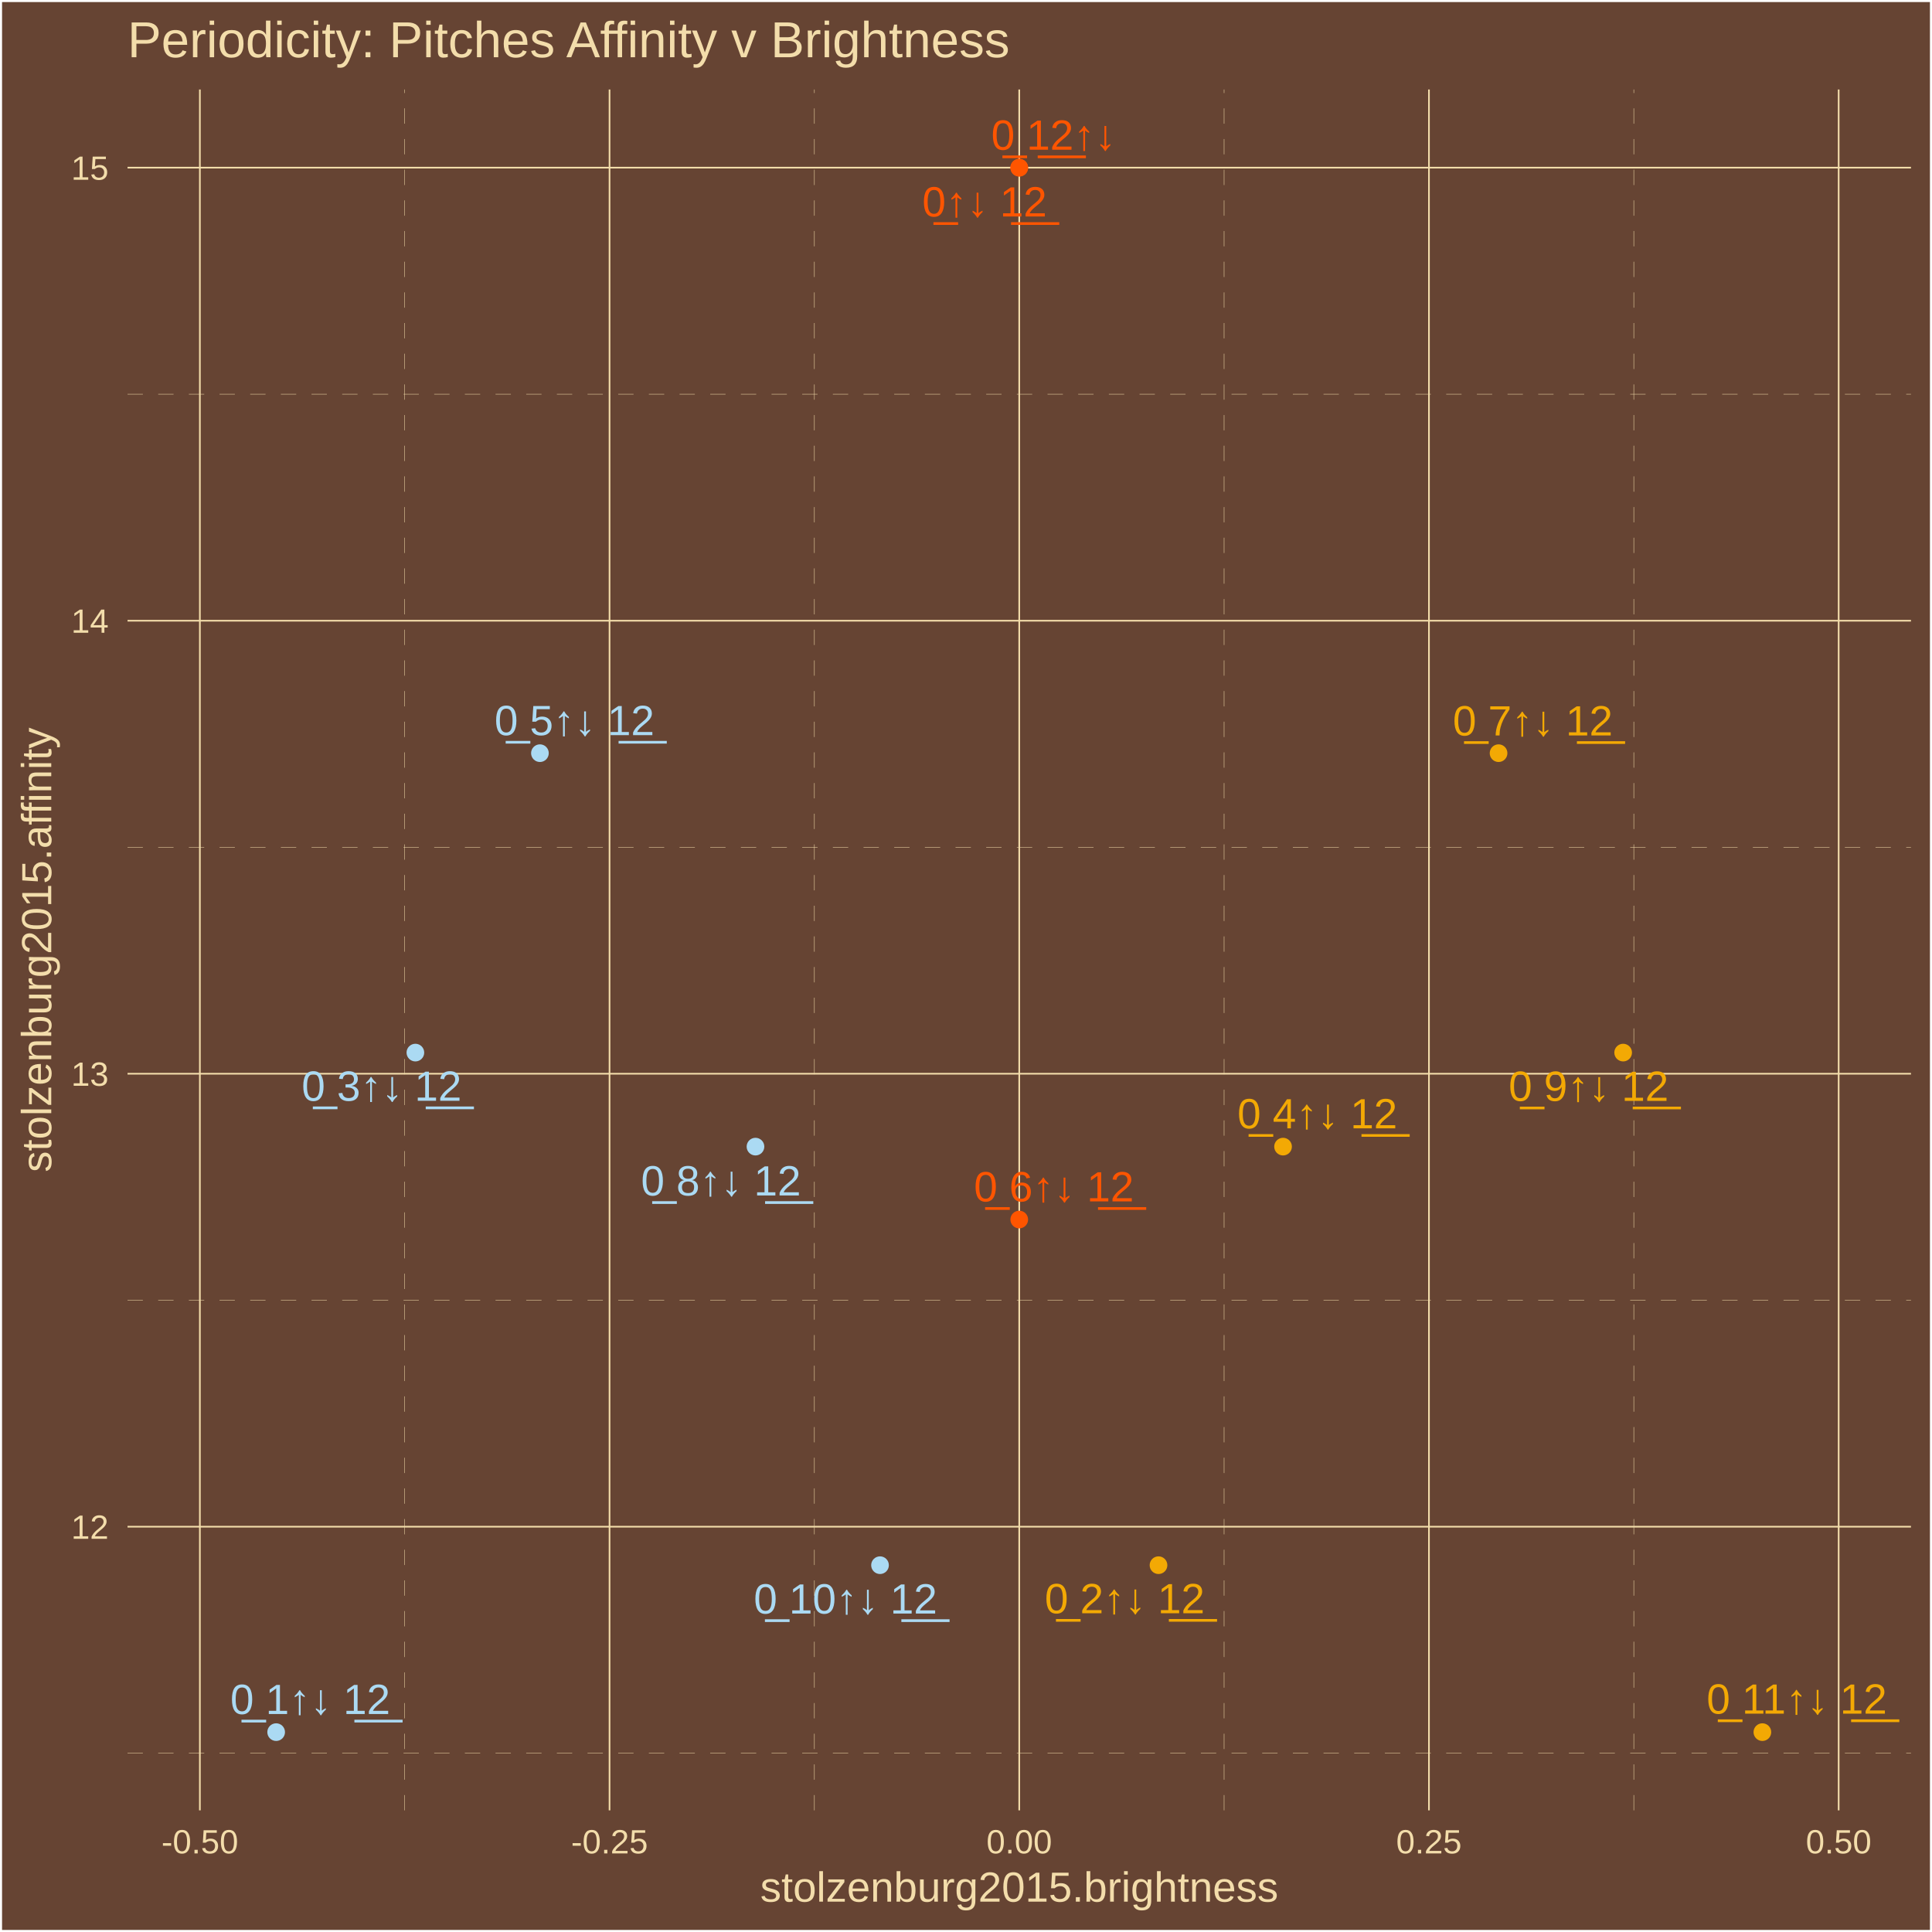
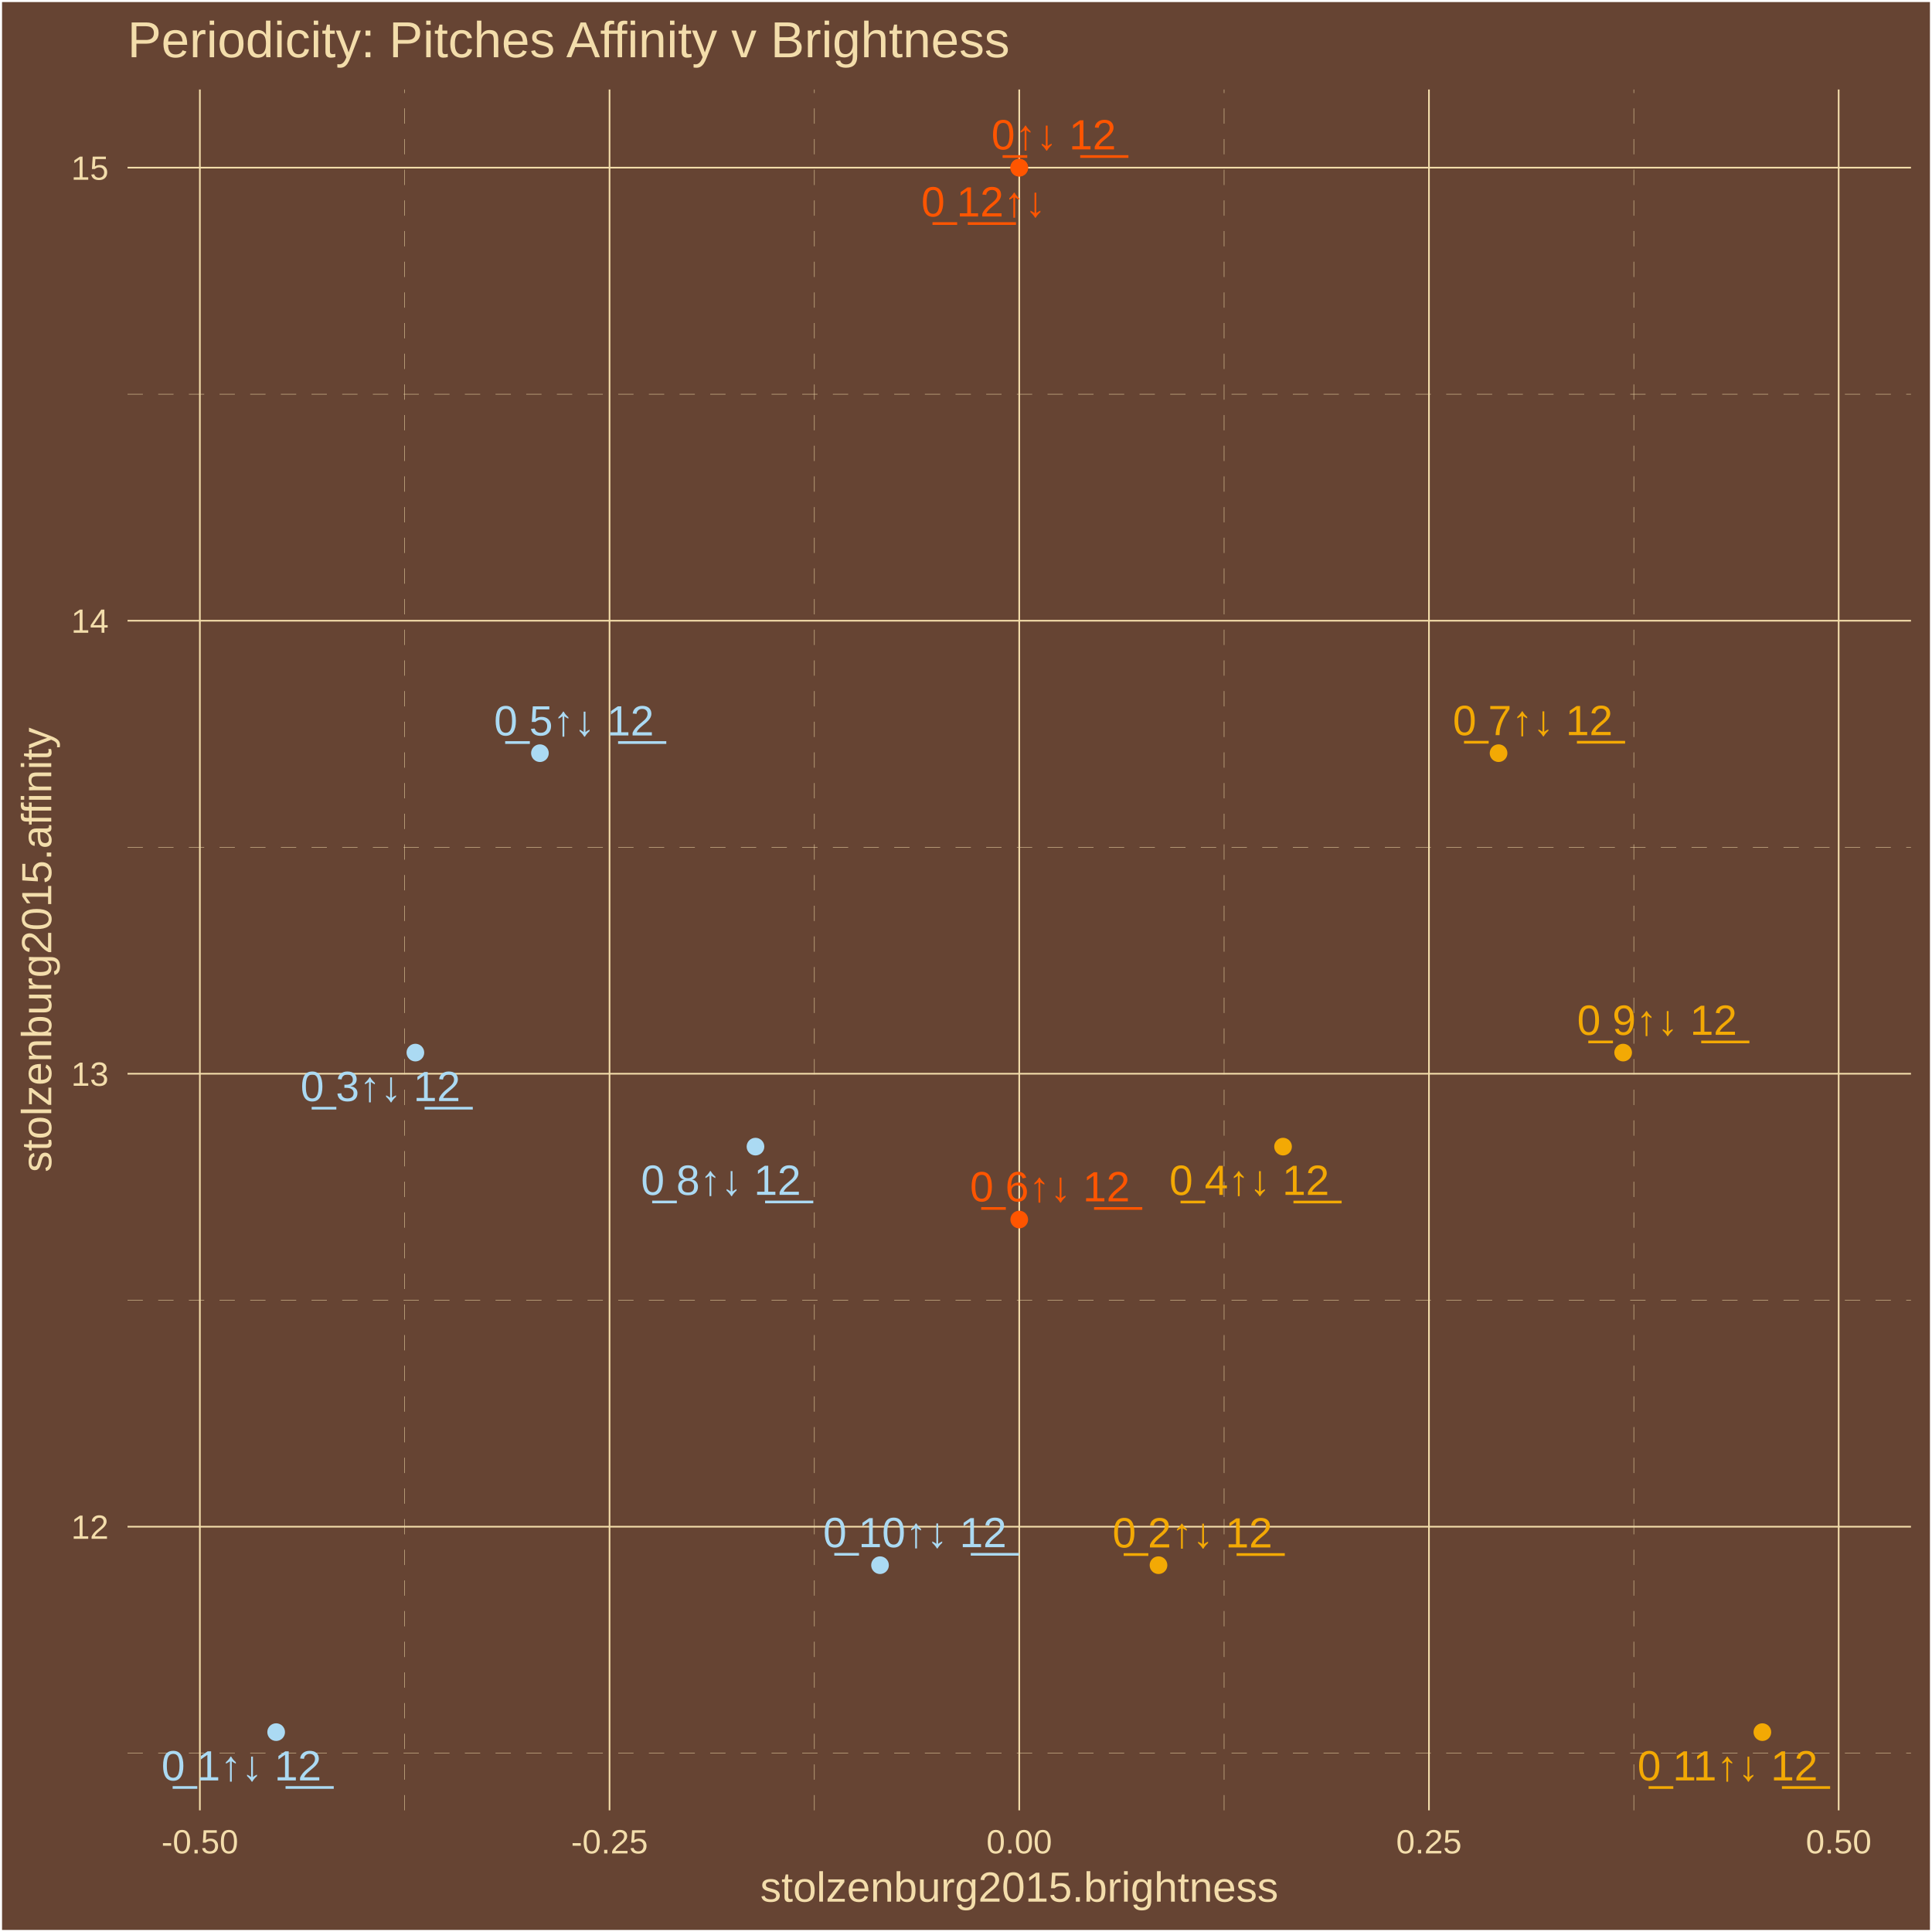
<svg xmlns="http://www.w3.org/2000/svg" class="svglite" width="504.00pt" height="504.00pt" viewBox="0 0 504.00 504.00">
  <defs>
    <style type="text/css">
    .svglite line, .svglite polyline, .svglite polygon, .svglite path, .svglite rect, .svglite circle {
      fill: none;
      stroke: #000000;
      stroke-linecap: round;
      stroke-linejoin: round;
      stroke-miterlimit: 10.00;
    }
    .svglite text {
      white-space: pre;
    }
  </style>
  </defs>
  <rect width="100%" height="100%" style="stroke: none; fill: #664433;" />
  <defs>
    <clipPath id="cpMC4wMHw1MDQuMDB8MC4wMHw1MDQuMDA=">
      <rect x="0.00" y="0.00" width="504.00" height="504.00" />
    </clipPath>
  </defs>
  <g clip-path="url(#cpMC4wMHw1MDQuMDB8MC4wMHw1MDQuMDA=)">
    <rect x="0.00" y="-0" width="504.00" height="504.00" style="stroke-width: 1.07; stroke: #FFFFFF; fill: #664433;" />
  </g>
  <defs>
    <clipPath id="cpMzMuMjd8NDk4LjUyfDIzLjM0fDQ3Mi4yNw==">
      <rect x="33.27" y="23.34" width="465.25" height="448.93" />
    </clipPath>
  </defs>
  <g clip-path="url(#cpMzMuMjd8NDk4LjUyfDIzLjM0fDQ3Mi4yNw==)">
    <rect x="33.27" y="23.34" width="465.25" height="448.93" style="stroke-width: 1.07; stroke: none; fill: #664433;" />
    <polyline points="33.27,457.36 498.52,457.36 " style="stroke-width: 0.11; stroke: #F3DDAB; stroke-dasharray: 4.00,4.00; stroke-linecap: butt;" />
    <polyline points="33.27,339.18 498.52,339.18 " style="stroke-width: 0.11; stroke: #F3DDAB; stroke-dasharray: 4.00,4.00; stroke-linecap: butt;" />
    <polyline points="33.27,221.01 498.52,221.01 " style="stroke-width: 0.11; stroke: #F3DDAB; stroke-dasharray: 4.00,4.00; stroke-linecap: butt;" />
    <polyline points="33.27,102.83 498.52,102.83 " style="stroke-width: 0.11; stroke: #F3DDAB; stroke-dasharray: 4.00,4.00; stroke-linecap: butt;" />
    <polyline points="105.58,472.27 105.58,23.34 " style="stroke-width: 0.11; stroke: #F3DDAB; stroke-dasharray: 4.00,4.00; stroke-linecap: butt;" />
    <polyline points="212.45,472.27 212.45,23.34 " style="stroke-width: 0.11; stroke: #F3DDAB; stroke-dasharray: 4.00,4.00; stroke-linecap: butt;" />
    <polyline points="319.33,472.27 319.33,23.34 " style="stroke-width: 0.11; stroke: #F3DDAB; stroke-dasharray: 4.00,4.00; stroke-linecap: butt;" />
    <polyline points="426.21,472.27 426.21,23.34 " style="stroke-width: 0.11; stroke: #F3DDAB; stroke-dasharray: 4.00,4.00; stroke-linecap: butt;" />
    <polyline points="33.27,398.27 498.52,398.27 " style="stroke-width: 0.43; stroke: #F3DDAB; stroke-linecap: butt;" />
    <polyline points="33.27,280.10 498.52,280.10 " style="stroke-width: 0.43; stroke: #F3DDAB; stroke-linecap: butt;" />
    <polyline points="33.27,161.92 498.52,161.92 " style="stroke-width: 0.43; stroke: #F3DDAB; stroke-linecap: butt;" />
    <polyline points="33.27,43.74 498.52,43.74 " style="stroke-width: 0.43; stroke: #F3DDAB; stroke-linecap: butt;" />
    <polyline points="52.14,472.27 52.14,23.34 " style="stroke-width: 0.43; stroke: #F3DDAB; stroke-linecap: butt;" />
    <polyline points="159.01,472.27 159.01,23.34 " style="stroke-width: 0.43; stroke: #F3DDAB; stroke-linecap: butt;" />
    <polyline points="265.89,472.27 265.89,23.34 " style="stroke-width: 0.43; stroke: #F3DDAB; stroke-linecap: butt;" />
    <polyline points="372.77,472.27 372.77,23.34 " style="stroke-width: 0.43; stroke: #F3DDAB; stroke-linecap: butt;" />
    <polyline points="479.65,472.27 479.65,23.34 " style="stroke-width: 0.43; stroke: #F3DDAB; stroke-linecap: butt;" />
    <circle cx="265.89" cy="43.74" r="1.95" style="stroke-width: 0.71; stroke: #FF5500; fill: #FF5500;" />
    <circle cx="72.04" cy="451.86" r="1.95" style="stroke-width: 0.71; stroke: #ABDAF3; fill: #ABDAF3;" />
    <circle cx="302.22" cy="408.31" r="1.95" style="stroke-width: 0.71; stroke: #F3A904; fill: #F3A904;" />
    <circle cx="108.36" cy="274.59" r="1.95" style="stroke-width: 0.71; stroke: #ABDAF3; fill: #ABDAF3;" />
    <circle cx="334.71" cy="299.12" r="1.95" style="stroke-width: 0.71; stroke: #F3A904; fill: #F3A904;" />
    <circle cx="140.85" cy="196.48" r="1.95" style="stroke-width: 0.71; stroke: #ABDAF3; fill: #ABDAF3;" />
    <circle cx="265.89" cy="318.14" r="1.95" style="stroke-width: 0.71; stroke: #FF5500; fill: #FF5500;" />
    <circle cx="390.93" cy="196.48" r="1.95" style="stroke-width: 0.71; stroke: #F3A904; fill: #F3A904;" />
    <circle cx="197.08" cy="299.12" r="1.95" style="stroke-width: 0.71; stroke: #ABDAF3; fill: #ABDAF3;" />
    <circle cx="423.43" cy="274.59" r="1.95" style="stroke-width: 0.71; stroke: #F3A904; fill: #F3A904;" />
    <circle cx="229.57" cy="408.31" r="1.95" style="stroke-width: 0.71; stroke: #ABDAF3; fill: #ABDAF3;" />
    <circle cx="459.75" cy="451.86" r="1.95" style="stroke-width: 0.71; stroke: #F3A904; fill: #F3A904;" />
    <circle cx="265.89" cy="43.74" r="1.95" style="stroke-width: 0.71; stroke: #FF5500; fill: #FF5500;" />
-     <text x="256.85" y="56.47" text-anchor="middle" style="font-size: 11.04px;fill: #FF5500; font-family: &quot;Arial&quot;;" textLength="35.45px" lengthAdjust="spacingAndGlyphs">0̲↑↓ 1̲2̲</text>
-     <text x="80.94" y="447.13" text-anchor="middle" style="font-size: 11.04px;fill: #ABDAF3; font-family: &quot;Arial&quot;;" textLength="44.65px" lengthAdjust="spacingAndGlyphs">0̲ 1↑↓ 1̲2̲</text>
-     <text x="293.41" y="420.85" text-anchor="middle" style="font-size: 11.04px;fill: #F3A904; font-family: &quot;Arial&quot;;" textLength="44.65px" lengthAdjust="spacingAndGlyphs">0̲ 2↑↓ 1̲2̲</text>
-     <text x="99.55" y="287.16" text-anchor="middle" style="font-size: 11.04px;fill: #ABDAF3; font-family: &quot;Arial&quot;;" textLength="44.65px" lengthAdjust="spacingAndGlyphs">0̲ 3↑↓ 1̲2̲</text>
-     <text x="343.66" y="294.35" text-anchor="middle" style="font-size: 11.04px;fill: #F3A904; font-family: &quot;Arial&quot;;" textLength="44.65px" lengthAdjust="spacingAndGlyphs">0̲ 4↑↓ 1̲2̲</text>
-     <text x="149.86" y="191.78" text-anchor="middle" style="font-size: 11.04px;fill: #ABDAF3; font-family: &quot;Arial&quot;;" textLength="44.65px" lengthAdjust="spacingAndGlyphs">0̲ 5↑↓ 1̲2̲</text>
-     <text x="274.93" y="313.41" text-anchor="middle" style="font-size: 11.04px;fill: #FF5500; font-family: &quot;Arial&quot;;" textLength="44.65px" lengthAdjust="spacingAndGlyphs">0̲ 6↑↓ 1̲2̲</text>
-     <text x="399.86" y="191.86" text-anchor="middle" style="font-size: 11.04px;fill: #F3A904; font-family: &quot;Arial&quot;;" textLength="44.65px" lengthAdjust="spacingAndGlyphs">0̲ 7↑↓ 1̲2̲</text>
-     <text x="188.08" y="311.86" text-anchor="middle" style="font-size: 11.04px;fill: #ABDAF3; font-family: &quot;Arial&quot;;" textLength="44.65px" lengthAdjust="spacingAndGlyphs">0̲ 8↑↓ 1̲2̲</text>
-     <text x="414.42" y="287.19" text-anchor="middle" style="font-size: 11.04px;fill: #F3A904; font-family: &quot;Arial&quot;;" textLength="44.65px" lengthAdjust="spacingAndGlyphs">0̲ 9↑↓ 1̲2̲</text>
-     <text x="220.56" y="420.92" text-anchor="middle" style="font-size: 11.04px;fill: #ABDAF3; font-family: &quot;Arial&quot;;" textLength="50.79px" lengthAdjust="spacingAndGlyphs">0̲ 10↑↓ 1̲2̲</text>
-     <text x="468.73" y="447.04" text-anchor="middle" style="font-size: 11.04px;fill: #F3A904; font-family: &quot;Arial&quot;;" textLength="50.79px" lengthAdjust="spacingAndGlyphs">0̲ 11↑↓ 1̲2̲</text>
-     <text x="274.84" y="39.06" text-anchor="middle" style="font-size: 11.04px;fill: #FF5500; font-family: &quot;Arial&quot;;" textLength="35.45px" lengthAdjust="spacingAndGlyphs">0̲ 1̲2̲↑↓</text>
+     <text x="274.89" y="38.98" text-anchor="middle" style="font-size: 11.04px;fill: #FF5500; font-family: &quot;Arial&quot;;" textLength="35.45px" lengthAdjust="spacingAndGlyphs">0̲↑↓ 1̲2̲</text>
+     <text x="62.98" y="464.45" text-anchor="middle" style="font-size: 11.04px;fill: #ABDAF3; font-family: &quot;Arial&quot;;" textLength="44.65px" lengthAdjust="spacingAndGlyphs">0̲ 1↑↓ 1̲2̲</text>
+     <text x="311.08" y="403.68" text-anchor="middle" style="font-size: 11.04px;fill: #F3A904; font-family: &quot;Arial&quot;;" textLength="44.65px" lengthAdjust="spacingAndGlyphs">0̲ 2↑↓ 1̲2̲</text>
+     <text x="99.25" y="287.24" text-anchor="middle" style="font-size: 11.04px;fill: #ABDAF3; font-family: &quot;Arial&quot;;" textLength="44.65px" lengthAdjust="spacingAndGlyphs">0̲ 3↑↓ 1̲2̲</text>
+     <text x="325.91" y="311.72" text-anchor="middle" style="font-size: 11.04px;fill: #F3A904; font-family: &quot;Arial&quot;;" textLength="44.65px" lengthAdjust="spacingAndGlyphs">0̲ 4↑↓ 1̲2̲</text>
+     <text x="149.73" y="191.85" text-anchor="middle" style="font-size: 11.04px;fill: #ABDAF3; font-family: &quot;Arial&quot;;" textLength="44.65px" lengthAdjust="spacingAndGlyphs">0̲ 5↑↓ 1̲2̲</text>
+     <text x="273.90" y="313.40" text-anchor="middle" style="font-size: 11.04px;fill: #FF5500; font-family: &quot;Arial&quot;;" textLength="44.65px" lengthAdjust="spacingAndGlyphs">0̲ 6↑↓ 1̲2̲</text>
+     <text x="399.86" y="191.77" text-anchor="middle" style="font-size: 11.04px;fill: #F3A904; font-family: &quot;Arial&quot;;" textLength="44.65px" lengthAdjust="spacingAndGlyphs">0̲ 7↑↓ 1̲2̲</text>
+     <text x="188.08" y="311.70" text-anchor="middle" style="font-size: 11.04px;fill: #ABDAF3; font-family: &quot;Arial&quot;;" textLength="44.65px" lengthAdjust="spacingAndGlyphs">0̲ 8↑↓ 1̲2̲</text>
+     <text x="432.28" y="269.96" text-anchor="middle" style="font-size: 11.04px;fill: #F3A904; font-family: &quot;Arial&quot;;" textLength="44.65px" lengthAdjust="spacingAndGlyphs">0̲ 9↑↓ 1̲2̲</text>
+     <text x="238.66" y="403.62" text-anchor="middle" style="font-size: 11.04px;fill: #ABDAF3; font-family: &quot;Arial&quot;;" textLength="50.79px" lengthAdjust="spacingAndGlyphs">0̲ 10↑↓ 1̲2̲</text>
+     <text x="450.68" y="464.46" text-anchor="middle" style="font-size: 11.04px;fill: #F3A904; font-family: &quot;Arial&quot;;" textLength="50.79px" lengthAdjust="spacingAndGlyphs">0̲ 11↑↓ 1̲2̲</text>
+     <text x="256.60" y="56.47" text-anchor="middle" style="font-size: 11.04px;fill: #FF5500; font-family: &quot;Arial&quot;;" textLength="35.45px" lengthAdjust="spacingAndGlyphs">0̲ 1̲2̲↑↓</text>
  </g>
  <g clip-path="url(#cpMC4wMHw1MDQuMDB8MC4wMHw1MDQuMDA=)">
    <text x="28.34" y="401.43" text-anchor="end" style="font-size: 8.80px;fill: #F3DDAB; font-family: &quot;Arial&quot;;" textLength="9.79px" lengthAdjust="spacingAndGlyphs">12</text>
    <text x="28.34" y="283.25" text-anchor="end" style="font-size: 8.80px;fill: #F3DDAB; font-family: &quot;Arial&quot;;" textLength="9.79px" lengthAdjust="spacingAndGlyphs">13</text>
    <text x="28.34" y="165.07" text-anchor="end" style="font-size: 8.80px;fill: #F3DDAB; font-family: &quot;Arial&quot;;" textLength="9.79px" lengthAdjust="spacingAndGlyphs">14</text>
    <text x="28.34" y="46.90" text-anchor="end" style="font-size: 8.80px;fill: #F3DDAB; font-family: &quot;Arial&quot;;" textLength="9.79px" lengthAdjust="spacingAndGlyphs">15</text>
    <text x="52.14" y="483.50" text-anchor="middle" style="font-size: 8.80px;fill: #F3DDAB; font-family: &quot;Arial&quot;;" textLength="20.06px" lengthAdjust="spacingAndGlyphs">-0.50</text>
    <text x="159.01" y="483.50" text-anchor="middle" style="font-size: 8.80px;fill: #F3DDAB; font-family: &quot;Arial&quot;;" textLength="20.06px" lengthAdjust="spacingAndGlyphs">-0.25</text>
    <text x="265.89" y="483.50" text-anchor="middle" style="font-size: 8.80px;fill: #F3DDAB; font-family: &quot;Arial&quot;;" textLength="17.13px" lengthAdjust="spacingAndGlyphs">0.00</text>
    <text x="372.77" y="483.50" text-anchor="middle" style="font-size: 8.80px;fill: #F3DDAB; font-family: &quot;Arial&quot;;" textLength="17.13px" lengthAdjust="spacingAndGlyphs">0.25</text>
    <text x="479.65" y="483.50" text-anchor="middle" style="font-size: 8.80px;fill: #F3DDAB; font-family: &quot;Arial&quot;;" textLength="17.13px" lengthAdjust="spacingAndGlyphs">0.50</text>
    <text x="265.89" y="496.09" text-anchor="middle" style="font-size: 11.00px;fill: #F3DDAB; font-family: &quot;Arial&quot;;" textLength="135.17px" lengthAdjust="spacingAndGlyphs">stolzenburg2015.brightness</text>
    <text transform="translate(13.37,247.80) rotate(-90)" text-anchor="middle" style="font-size: 11.00px;fill: #F3DDAB; font-family: &quot;Arial&quot;;" textLength="116.19px" lengthAdjust="spacingAndGlyphs">stolzenburg2015.affinity</text>
    <text x="33.27" y="14.94" style="font-size: 13.20px;fill: #F3DDAB; font-family: &quot;Arial&quot;;" textLength="230.93px" lengthAdjust="spacingAndGlyphs">Periodicity: Pitches Affinity v Brightness</text>
  </g>
</svg>
